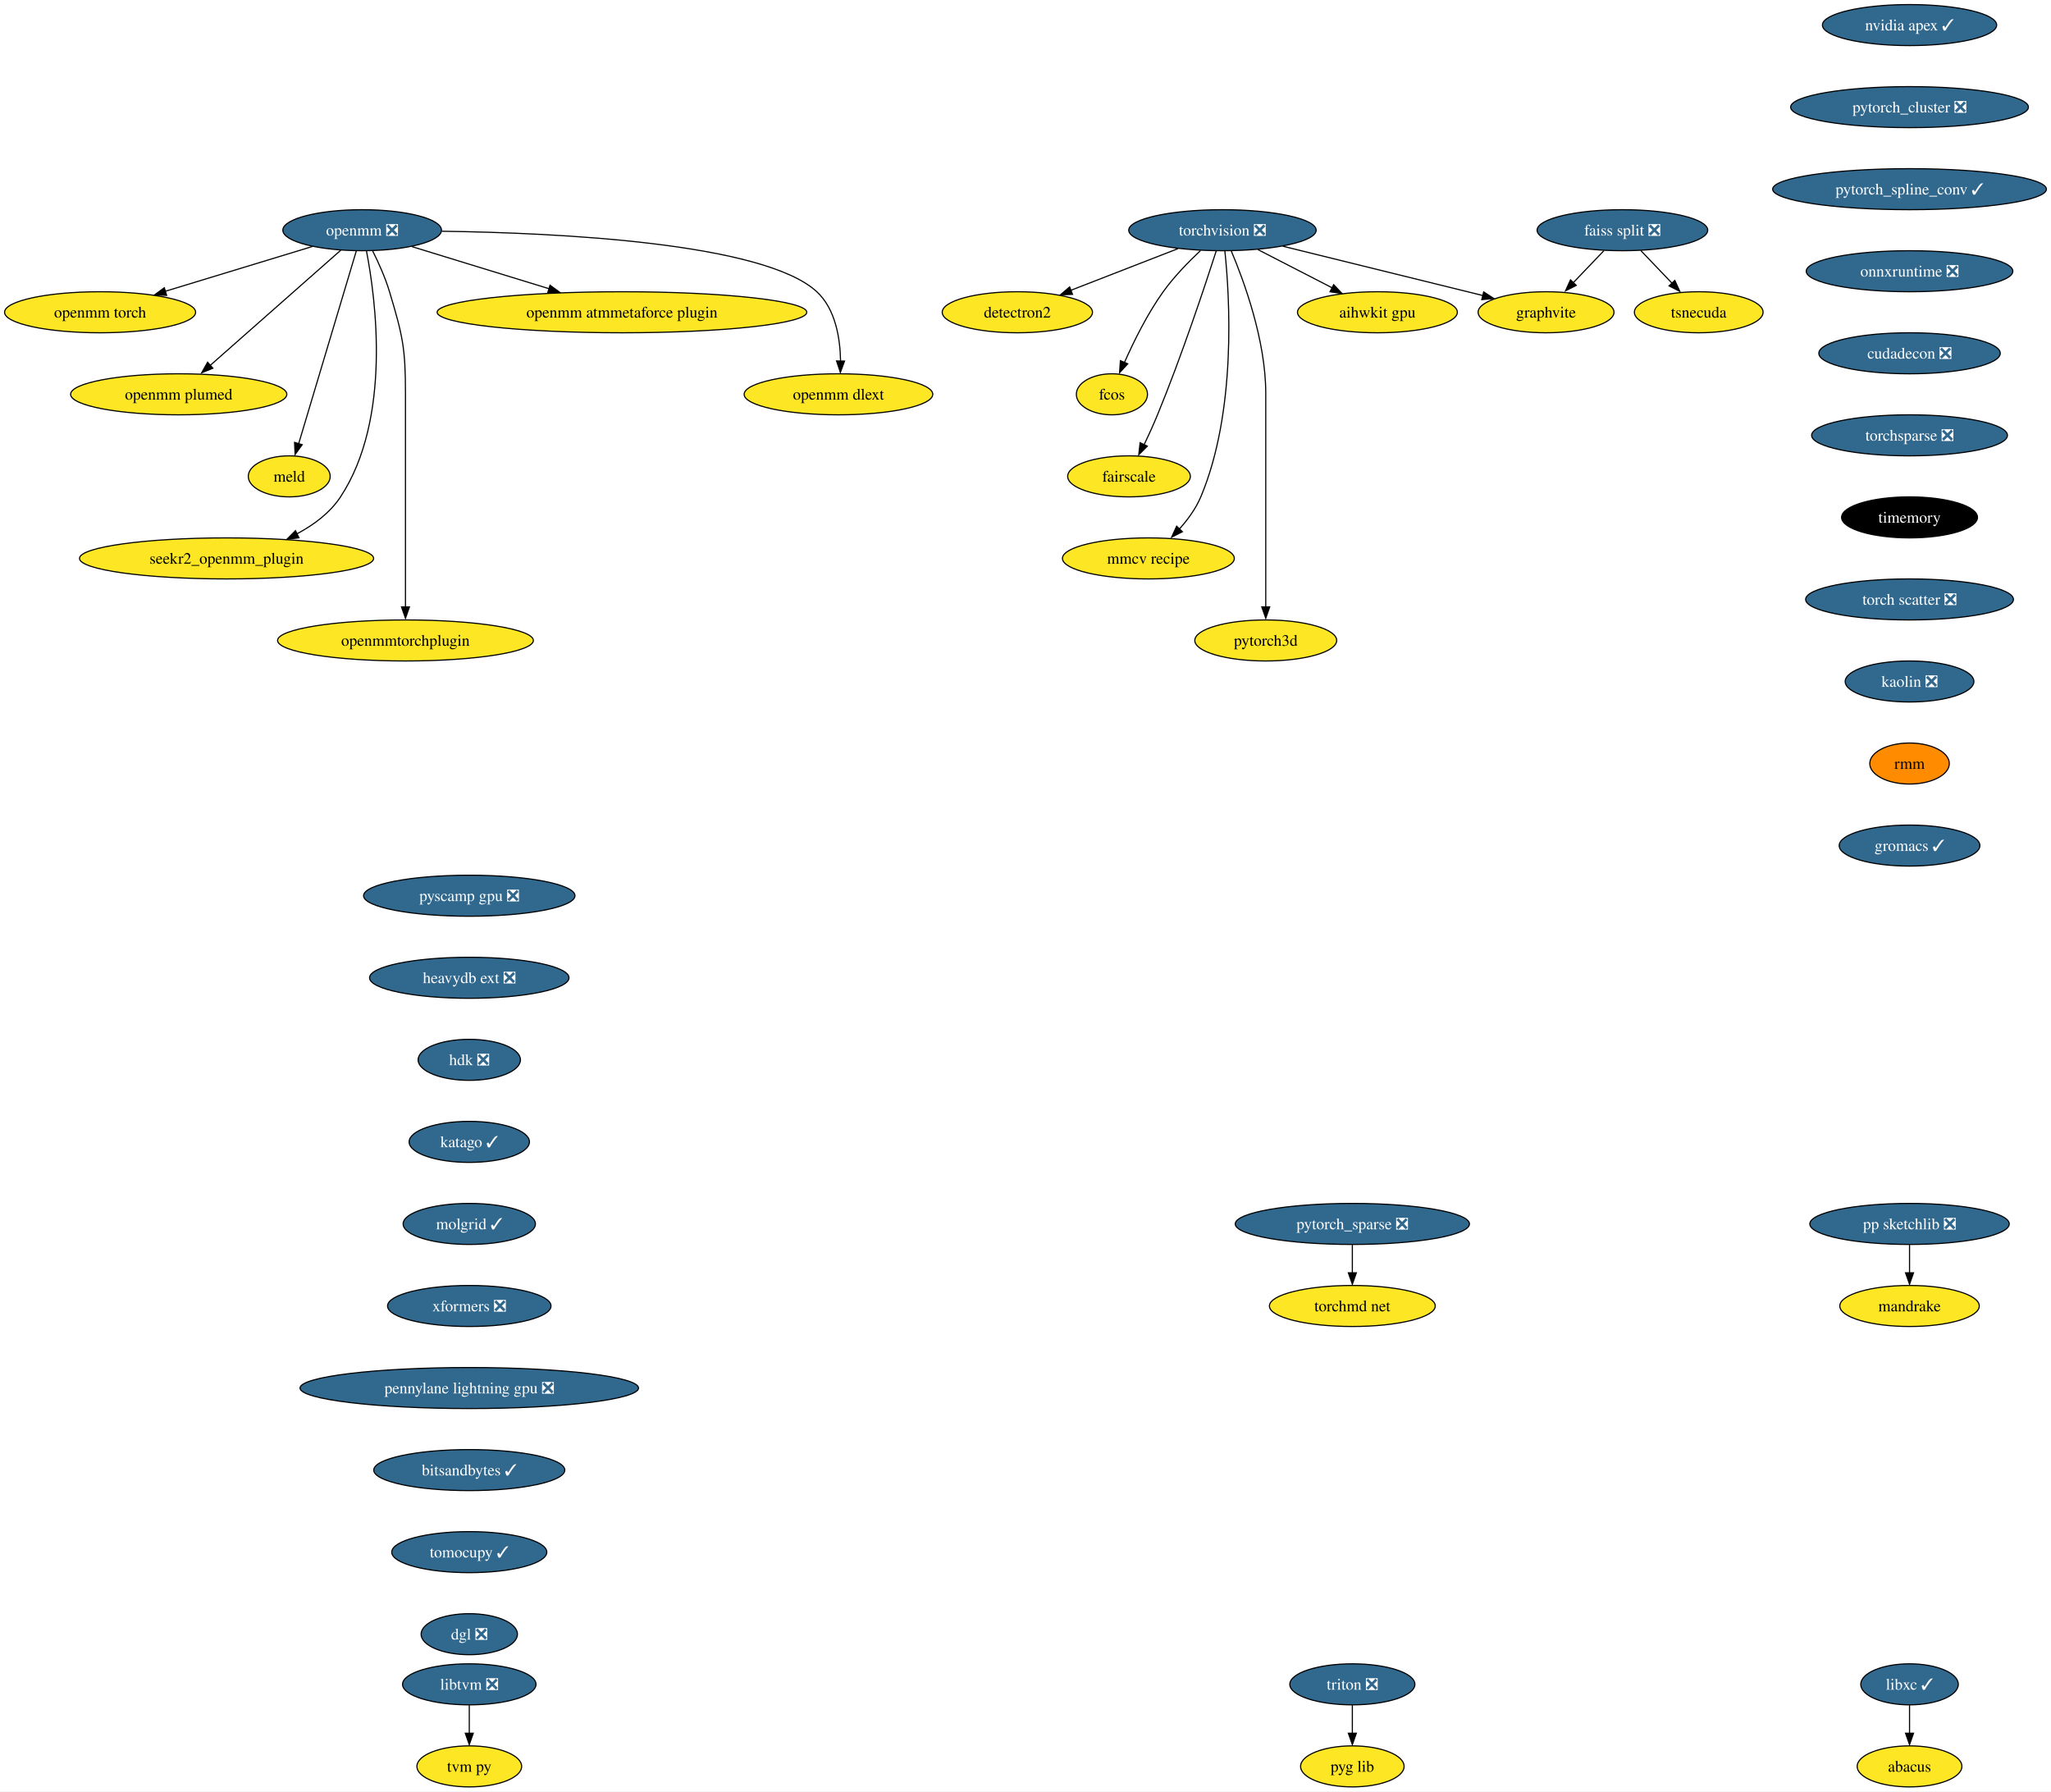
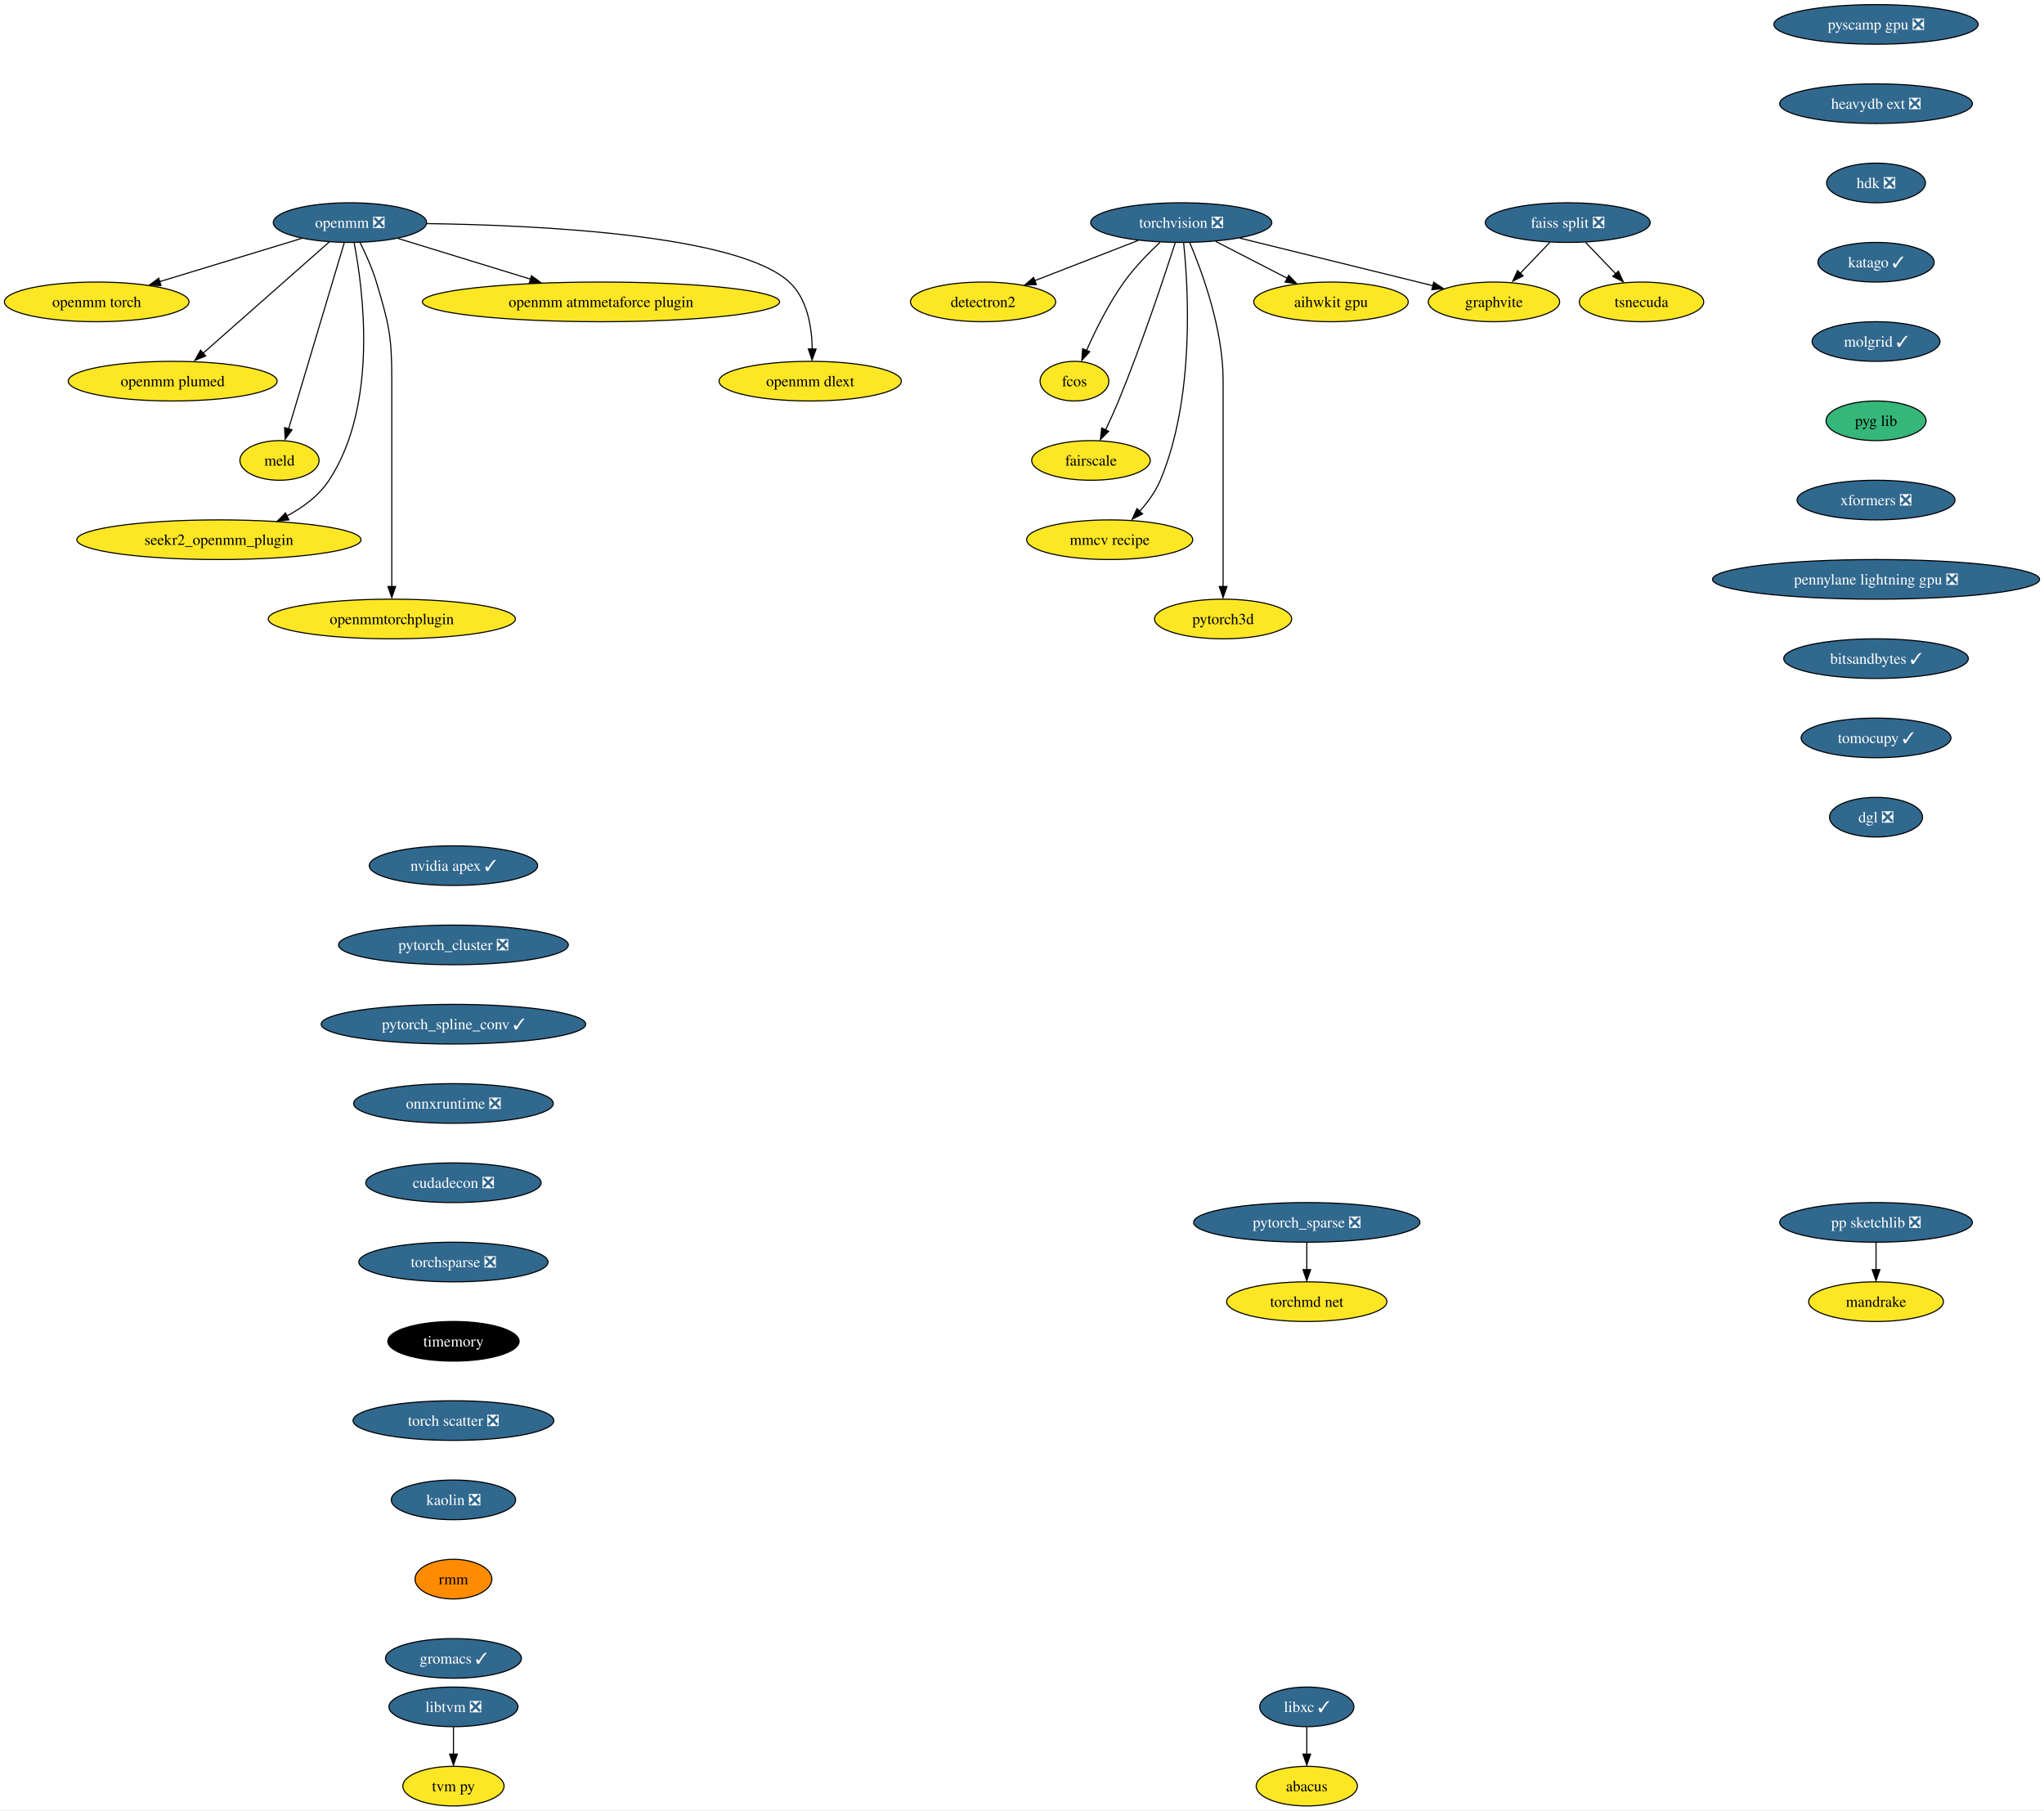
- <svg xmlns="http://www.w3.org/2000/svg" xmlns:xlink="http://www.w3.org/1999/xlink" width="1800pt" height="1572pt" viewBox="0.00 0.00 1799.96 1572.00">
-   <g id="graph0" class="graph" transform="scale(1 1) rotate(0) translate(4 1568)">
-     <polygon fill="white" stroke="none" points="-4,4 -4,-1568 1795.96,-1568 1795.96,4 -4,4" />
+ <svg xmlns="http://www.w3.org/2000/svg" xmlns:xlink="http://www.w3.org/1999/xlink" width="1856pt" height="1644pt" viewBox="0.00 0.00 1856.37 1644.00">
+   <g id="graph0" class="graph" transform="scale(1 1) rotate(0) translate(4 1640)">
+     <polygon fill="white" stroke="none" points="-4,4 -4,-1640 1852.37,-1640 1852.37,4 -4,4" />
    <g id="node1" class="node">
      <g id="a_node1">
        <a xlink:href="https://github.com/conda-forge/torchvision-feedstock/pull/77" xlink:title="torchvision ❎">
-           <ellipse fill="#31688e" stroke="black" cx="1068.83" cy="-1366" rx="82.25" ry="18" />
-           <text text-anchor="middle" x="1068.83" y="-1361.33" font-family="Times,serif" font-size="14.00" fill="white">torchvision ❎</text>
+           <ellipse fill="#31688e" stroke="black" cx="1068.83" cy="-1438" rx="82.25" ry="18" />
+           <text text-anchor="middle" x="1068.83" y="-1433.33" font-family="Times,serif" font-size="14.00" fill="white">torchvision ❎</text>
        </a>
      </g>
    </g>
    <g id="node2" class="node">
      <g id="a_node2">
        <a xlink:href="https://github.com/conda-forge/detectron2-feedstock" xlink:title="detectron2">
-           <ellipse fill="#fde725" stroke="black" cx="888.83" cy="-1294" rx="65.94" ry="18" />
-           <text text-anchor="middle" x="888.83" y="-1289.33" font-family="Times,serif" font-size="14.00">detectron2</text>
+           <ellipse fill="#fde725" stroke="black" cx="888.83" cy="-1366" rx="65.94" ry="18" />
+           <text text-anchor="middle" x="888.83" y="-1361.33" font-family="Times,serif" font-size="14.00">detectron2</text>
        </a>
      </g>
    </g>
    <g id="edge1" class="edge">
-       <path fill="none" stroke="black" d="M1029.77,-1349.81C1002.11,-1339.06 964.89,-1324.58 935.64,-1313.21" />
-       <polygon fill="black" stroke="black" points="937.25,-1309.69 926.66,-1309.32 934.71,-1316.21 937.25,-1309.69" />
+       <path fill="none" stroke="black" d="M1029.77,-1421.81C1002.11,-1411.06 964.89,-1396.58 935.64,-1385.21" />
+       <polygon fill="black" stroke="black" points="937.25,-1381.69 926.66,-1381.32 934.71,-1388.21 937.25,-1381.69" />
    </g>
    <g id="node3" class="node">
      <g id="a_node3">
        <a xlink:href="https://github.com/conda-forge/fcos-feedstock" xlink:title="fcos">
-           <ellipse fill="#fde725" stroke="black" cx="971.83" cy="-1222" rx="31.22" ry="18" />
-           <text text-anchor="middle" x="971.83" y="-1217.33" font-family="Times,serif" font-size="14.00">fcos</text>
+           <ellipse fill="#fde725" stroke="black" cx="971.83" cy="-1294" rx="31.22" ry="18" />
+           <text text-anchor="middle" x="971.83" y="-1289.33" font-family="Times,serif" font-size="14.00">fcos</text>
        </a>
      </g>
    </g>
    <g id="edge2" class="edge">
-       <path fill="none" stroke="black" d="M1049.54,-1348.09C1039.04,-1338.25 1026.29,-1325.2 1016.83,-1312 1002.91,-1292.59 990.93,-1268.26 982.83,-1249.95" />
-       <polygon fill="black" stroke="black" points="985.7,-1248.75 978.53,-1240.94 979.27,-1251.51 985.7,-1248.75" />
+       <path fill="none" stroke="black" d="M1049.54,-1420.09C1039.04,-1410.25 1026.29,-1397.2 1016.83,-1384 1002.91,-1364.59 990.93,-1340.26 982.83,-1321.95" />
+       <polygon fill="black" stroke="black" points="985.7,-1320.75 978.53,-1312.94 979.27,-1323.51 985.7,-1320.75" />
    </g>
    <g id="node4" class="node">
      <g id="a_node4">
        <a xlink:href="https://github.com/conda-forge/fairscale-feedstock" xlink:title="fairscale">
-           <ellipse fill="#fde725" stroke="black" cx="986.83" cy="-1150" rx="53.84" ry="18" />
-           <text text-anchor="middle" x="986.83" y="-1145.33" font-family="Times,serif" font-size="14.00">fairscale</text>
+           <ellipse fill="#fde725" stroke="black" cx="986.83" cy="-1222" rx="53.84" ry="18" />
+           <text text-anchor="middle" x="986.83" y="-1217.33" font-family="Times,serif" font-size="14.00">fairscale</text>
        </a>
      </g>
    </g>
    <g id="edge3" class="edge">
-       <path fill="none" stroke="black" d="M1063.39,-1347.87C1053.84,-1318.21 1033.05,-1255.55 1011.83,-1204 1008.29,-1195.4 1004.09,-1186.19 1000.15,-1177.89" />
-       <polygon fill="black" stroke="black" points="1002.87,-1176.48 995.38,-1168.99 996.57,-1179.52 1002.87,-1176.48" />
+       <path fill="none" stroke="black" d="M1063.39,-1419.87C1053.84,-1390.21 1033.05,-1327.55 1011.83,-1276 1008.29,-1267.4 1004.09,-1258.19 1000.15,-1249.89" />
+       <polygon fill="black" stroke="black" points="1002.87,-1248.48 995.38,-1240.99 996.57,-1251.52 1002.87,-1248.48" />
    </g>
    <g id="node5" class="node">
      <g id="a_node5">
        <a xlink:href="https://github.com/conda-forge/graphvite-feedstock" xlink:title="graphvite">
-           <ellipse fill="#fde725" stroke="black" cx="1352.83" cy="-1294" rx="59.63" ry="18" />
-           <text text-anchor="middle" x="1352.83" y="-1289.33" font-family="Times,serif" font-size="14.00">graphvite</text>
+           <ellipse fill="#fde725" stroke="black" cx="1352.83" cy="-1366" rx="59.63" ry="18" />
+           <text text-anchor="middle" x="1352.83" y="-1361.33" font-family="Times,serif" font-size="14.00">graphvite</text>
        </a>
      </g>
    </g>
    <g id="edge4" class="edge">
-       <path fill="none" stroke="black" d="M1121.91,-1351.92C1171.97,-1339.58 1246.71,-1321.16 1297.49,-1308.64" />
-       <polygon fill="black" stroke="black" points="1298.08,-1311.85 1306.95,-1306.06 1296.4,-1305.06 1298.08,-1311.85" />
+       <path fill="none" stroke="black" d="M1121.91,-1423.92C1171.97,-1411.58 1246.71,-1393.16 1297.49,-1380.64" />
+       <polygon fill="black" stroke="black" points="1298.08,-1383.85 1306.95,-1378.06 1296.4,-1377.06 1298.08,-1383.85" />
    </g>
    <g id="node6" class="node">
      <g id="a_node6">
        <a xlink:href="https://github.com/conda-forge/mmcv-recipe-feedstock" xlink:title="mmcv recipe">
-           <ellipse fill="#fde725" stroke="black" cx="1003.83" cy="-1078" rx="75.41" ry="18" />
-           <text text-anchor="middle" x="1003.83" y="-1073.33" font-family="Times,serif" font-size="14.00">mmcv recipe</text>
+           <ellipse fill="#fde725" stroke="black" cx="1003.83" cy="-1150" rx="75.41" ry="18" />
+           <text text-anchor="middle" x="1003.83" y="-1145.33" font-family="Times,serif" font-size="14.00">mmcv recipe</text>
        </a>
      </g>
    </g>
    <g id="edge5" class="edge">
-       <path fill="none" stroke="black" d="M1070.95,-1347.77C1075.13,-1307.95 1081.45,-1207.2 1049.83,-1132 1045.43,-1121.56 1038.16,-1111.7 1030.68,-1103.39" />
-       <polygon fill="black" stroke="black" points="1033.68,-1101.42 1024.23,-1096.63 1028.63,-1106.27 1033.68,-1101.42" />
+       <path fill="none" stroke="black" d="M1070.95,-1419.77C1075.13,-1379.95 1081.45,-1279.2 1049.83,-1204 1045.43,-1193.56 1038.16,-1183.7 1030.68,-1175.39" />
+       <polygon fill="black" stroke="black" points="1033.68,-1173.42 1024.23,-1168.63 1028.63,-1178.27 1033.68,-1173.42" />
    </g>
    <g id="node7" class="node">
      <g id="a_node7">
        <a xlink:href="https://github.com/conda-forge/pytorch3d-feedstock" xlink:title="pytorch3d">
-           <ellipse fill="#fde725" stroke="black" cx="1106.83" cy="-1006" rx="62.26" ry="18" />
-           <text text-anchor="middle" x="1106.83" y="-1001.33" font-family="Times,serif" font-size="14.00">pytorch3d</text>
+           <ellipse fill="#fde725" stroke="black" cx="1106.83" cy="-1078" rx="62.26" ry="18" />
+           <text text-anchor="middle" x="1106.83" y="-1073.33" font-family="Times,serif" font-size="14.00">pytorch3d</text>
        </a>
      </g>
    </g>
    <g id="edge6" class="edge">
-       <path fill="none" stroke="black" d="M1076.52,-1347.91C1087.62,-1321.62 1106.83,-1269.45 1106.83,-1223 1106.83,-1223 1106.83,-1223 1106.83,-1149 1106.83,-1109.57 1106.83,-1063.97 1106.83,-1035.31" />
-       <polygon fill="black" stroke="black" points="1110.33,-1035.49 1106.83,-1025.49 1103.33,-1035.49 1110.33,-1035.49" />
+       <path fill="none" stroke="black" d="M1076.52,-1419.91C1087.62,-1393.62 1106.83,-1341.45 1106.83,-1295 1106.83,-1295 1106.83,-1295 1106.83,-1221 1106.83,-1181.57 1106.83,-1135.97 1106.83,-1107.31" />
+       <polygon fill="black" stroke="black" points="1110.33,-1107.49 1106.83,-1097.49 1103.33,-1107.49 1110.33,-1107.49" />
    </g>
    <g id="node8" class="node">
      <g id="a_node8">
        <a xlink:href="https://github.com/conda-forge/aihwkit-gpu-feedstock" xlink:title="aihwkit gpu">
-           <ellipse fill="#fde725" stroke="black" cx="1204.83" cy="-1294" rx="70.15" ry="18" />
-           <text text-anchor="middle" x="1204.83" y="-1289.33" font-family="Times,serif" font-size="14.00">aihwkit gpu</text>
+           <ellipse fill="#fde725" stroke="black" cx="1204.83" cy="-1366" rx="70.15" ry="18" />
+           <text text-anchor="middle" x="1204.83" y="-1361.33" font-family="Times,serif" font-size="14.00">aihwkit gpu</text>
        </a>
      </g>
    </g>
    <g id="edge7" class="edge">
-       <path fill="none" stroke="black" d="M1100.03,-1348.94C1119.39,-1338.97 1144.45,-1326.08 1165.21,-1315.39" />
-       <polygon fill="black" stroke="black" points="1166.42,-1318.19 1173.71,-1310.5 1163.21,-1311.97 1166.42,-1318.19" />
+       <path fill="none" stroke="black" d="M1100.03,-1420.94C1119.39,-1410.97 1144.45,-1398.08 1165.21,-1387.39" />
+       <polygon fill="black" stroke="black" points="1166.42,-1390.19 1173.71,-1382.5 1163.21,-1383.97 1166.42,-1390.19" />
    </g>
    <g id="node9" class="node">
      <g id="a_node9">
        <a xlink:href="https://github.com/conda-forge/libxc-feedstock/pull/58" xlink:title="libxc ✓">
-           <ellipse fill="#31688e" stroke="black" cx="1671.83" cy="-90" rx="42.79" ry="18" />
-           <text text-anchor="middle" x="1671.83" y="-85.33" font-family="Times,serif" font-size="14.00" fill="white">libxc ✓</text>
+           <ellipse fill="#31688e" stroke="black" cx="1182.83" cy="-90" rx="42.79" ry="18" />
+           <text text-anchor="middle" x="1182.83" y="-85.33" font-family="Times,serif" font-size="14.00" fill="white">libxc ✓</text>
        </a>
      </g>
    </g>
    <g id="node10" class="node">
      <g id="a_node10">
        <a xlink:href="https://github.com/conda-forge/abacus-feedstock" xlink:title="abacus">
-           <ellipse fill="#fde725" stroke="black" cx="1671.83" cy="-18" rx="45.95" ry="18" />
-           <text text-anchor="middle" x="1671.83" y="-13.32" font-family="Times,serif" font-size="14.00">abacus</text>
+           <ellipse fill="#fde725" stroke="black" cx="1182.83" cy="-18" rx="45.95" ry="18" />
+           <text text-anchor="middle" x="1182.83" y="-13.32" font-family="Times,serif" font-size="14.00">abacus</text>
        </a>
      </g>
    </g>
    <g id="edge8" class="edge">
-       <path fill="none" stroke="black" d="M1671.83,-71.7C1671.83,-64.24 1671.83,-55.32 1671.83,-46.97" />
-       <polygon fill="black" stroke="black" points="1675.33,-47.1 1671.83,-37.1 1668.33,-47.1 1675.33,-47.1" />
+       <path fill="none" stroke="black" d="M1182.83,-71.7C1182.83,-64.24 1182.83,-55.32 1182.83,-46.97" />
+       <polygon fill="black" stroke="black" points="1186.33,-47.1 1182.83,-37.1 1179.33,-47.1 1186.33,-47.1" />
    </g>
    <g id="node11" class="node">
      <g id="a_node11">
        <a xlink:href="https://github.com/conda-forge/openmm-feedstock/pull/116" xlink:title="openmm ❎">
-           <ellipse fill="#31688e" stroke="black" cx="313.83" cy="-1366" rx="69.62" ry="18" />
-           <text text-anchor="middle" x="313.83" y="-1361.33" font-family="Times,serif" font-size="14.00" fill="white">openmm ❎</text>
+           <ellipse fill="#31688e" stroke="black" cx="313.83" cy="-1438" rx="69.62" ry="18" />
+           <text text-anchor="middle" x="313.83" y="-1433.33" font-family="Times,serif" font-size="14.00" fill="white">openmm ❎</text>
        </a>
      </g>
    </g>
    <g id="node12" class="node">
      <g id="a_node12">
        <a xlink:href="https://github.com/conda-forge/openmm-torch-feedstock" xlink:title="openmm torch">
-           <ellipse fill="#fde725" stroke="black" cx="83.83" cy="-1294" rx="83.83" ry="18" />
-           <text text-anchor="middle" x="83.83" y="-1289.33" font-family="Times,serif" font-size="14.00">openmm torch</text>
+           <ellipse fill="#fde725" stroke="black" cx="83.83" cy="-1366" rx="83.83" ry="18" />
+           <text text-anchor="middle" x="83.83" y="-1361.33" font-family="Times,serif" font-size="14.00">openmm torch</text>
        </a>
      </g>
    </g>
    <g id="edge9" class="edge">
-       <path fill="none" stroke="black" d="M270.02,-1351.67C233.41,-1340.53 180.93,-1324.55 141.01,-1312.4" />
-       <polygon fill="black" stroke="black" points="142.21,-1308.81 131.63,-1309.24 140.18,-1315.5 142.21,-1308.81" />
+       <path fill="none" stroke="black" d="M270.02,-1423.67C233.41,-1412.53 180.93,-1396.55 141.01,-1384.4" />
+       <polygon fill="black" stroke="black" points="142.21,-1380.81 131.63,-1381.24 140.18,-1387.5 142.21,-1380.81" />
    </g>
    <g id="node13" class="node">
      <g id="a_node13">
        <a xlink:href="https://github.com/conda-forge/openmm-plumed-feedstock" xlink:title="openmm plumed">
-           <ellipse fill="#fde725" stroke="black" cx="152.83" cy="-1222" rx="94.88" ry="18" />
-           <text text-anchor="middle" x="152.83" y="-1217.33" font-family="Times,serif" font-size="14.00">openmm plumed</text>
+           <ellipse fill="#fde725" stroke="black" cx="152.83" cy="-1294" rx="94.88" ry="18" />
+           <text text-anchor="middle" x="152.83" y="-1289.33" font-family="Times,serif" font-size="14.00">openmm plumed</text>
        </a>
      </g>
    </g>
    <g id="edge10" class="edge">
-       <path fill="none" stroke="black" d="M295.04,-1348.43C266.72,-1323.45 212.91,-1275.99 180.22,-1247.16" />
-       <polygon fill="black" stroke="black" points="182.81,-1244.89 172.99,-1240.9 178.17,-1250.14 182.81,-1244.89" />
+       <path fill="none" stroke="black" d="M295.04,-1420.43C266.72,-1395.45 212.91,-1347.99 180.22,-1319.16" />
+       <polygon fill="black" stroke="black" points="182.81,-1316.89 172.99,-1312.9 178.17,-1322.14 182.81,-1316.89" />
    </g>
    <g id="node14" class="node">
      <g id="a_node14">
        <a xlink:href="https://github.com/conda-forge/meld-feedstock" xlink:title="meld">
-           <ellipse fill="#fde725" stroke="black" cx="249.83" cy="-1150" rx="35.95" ry="18" />
-           <text text-anchor="middle" x="249.83" y="-1145.33" font-family="Times,serif" font-size="14.00">meld</text>
+           <ellipse fill="#fde725" stroke="black" cx="249.83" cy="-1222" rx="35.95" ry="18" />
+           <text text-anchor="middle" x="249.83" y="-1217.33" font-family="Times,serif" font-size="14.00">meld</text>
        </a>
      </g>
    </g>
    <g id="edge11" class="edge">
-       <path fill="none" stroke="black" d="M308.7,-1347.85C297.65,-1310.91 271.52,-1223.55 258.1,-1178.67" />
-       <polygon fill="black" stroke="black" points="261.2,-1177.81 254.98,-1169.23 254.49,-1179.82 261.2,-1177.81" />
+       <path fill="none" stroke="black" d="M308.7,-1419.85C297.65,-1382.91 271.52,-1295.55 258.1,-1250.67" />
+       <polygon fill="black" stroke="black" points="261.2,-1249.81 254.98,-1241.23 254.49,-1251.82 261.2,-1249.81" />
    </g>
    <g id="node15" class="node">
      <g id="a_node15">
        <a xlink:href="https://github.com/conda-forge/seekr2_openmm_plugin-feedstock" xlink:title="seekr2_openmm_plugin">
-           <ellipse fill="#fde725" stroke="black" cx="194.83" cy="-1078" rx="129.07" ry="18" />
-           <text text-anchor="middle" x="194.83" y="-1073.33" font-family="Times,serif" font-size="14.00">seekr2_openmm_plugin</text>
+           <ellipse fill="#fde725" stroke="black" cx="194.83" cy="-1150" rx="129.07" ry="18" />
+           <text text-anchor="middle" x="194.83" y="-1145.33" font-family="Times,serif" font-size="14.00">seekr2_openmm_plugin</text>
        </a>
      </g>
    </g>
    <g id="edge12" class="edge">
-       <path fill="none" stroke="black" d="M317.61,-1347.72C325.61,-1306.48 340.03,-1200.64 294.83,-1132 285.61,-1118 271.43,-1107.45 256.62,-1099.59" />
-       <polygon fill="black" stroke="black" points="258.36,-1096.06 247.84,-1094.82 255.29,-1102.35 258.36,-1096.06" />
+       <path fill="none" stroke="black" d="M317.61,-1419.72C325.61,-1378.48 340.03,-1272.64 294.83,-1204 285.61,-1190 271.43,-1179.45 256.62,-1171.59" />
+       <polygon fill="black" stroke="black" points="258.36,-1168.06 247.84,-1166.82 255.29,-1174.35 258.36,-1168.06" />
    </g>
    <g id="node16" class="node">
      <g id="a_node16">
        <a xlink:href="https://github.com/conda-forge/openmmtorchplugin-feedstock" xlink:title="openmmtorchplugin">
-           <ellipse fill="#fde725" stroke="black" cx="351.83" cy="-1006" rx="112.24" ry="18" />
-           <text text-anchor="middle" x="351.83" y="-1001.33" font-family="Times,serif" font-size="14.00">openmmtorchplugin</text>
+           <ellipse fill="#fde725" stroke="black" cx="351.83" cy="-1078" rx="112.24" ry="18" />
+           <text text-anchor="middle" x="351.83" y="-1073.33" font-family="Times,serif" font-size="14.00">openmmtorchplugin</text>
        </a>
      </g>
    </g>
    <g id="edge13" class="edge">
-       <path fill="none" stroke="black" d="M323.05,-1347.79C328.12,-1337.64 334.12,-1324.39 337.83,-1312 349.3,-1273.64 351.83,-1263.04 351.83,-1223 351.83,-1223 351.83,-1223 351.83,-1149 351.83,-1109.57 351.83,-1063.97 351.83,-1035.31" />
-       <polygon fill="black" stroke="black" points="355.33,-1035.49 351.83,-1025.49 348.33,-1035.49 355.33,-1035.49" />
+       <path fill="none" stroke="black" d="M323.05,-1419.79C328.12,-1409.64 334.12,-1396.39 337.83,-1384 349.3,-1345.64 351.83,-1335.04 351.83,-1295 351.83,-1295 351.83,-1295 351.83,-1221 351.83,-1181.57 351.83,-1135.97 351.83,-1107.31" />
+       <polygon fill="black" stroke="black" points="355.33,-1107.49 351.83,-1097.49 348.33,-1107.49 355.33,-1107.49" />
    </g>
    <g id="node17" class="node">
      <g id="a_node17">
        <a xlink:href="https://github.com/conda-forge/openmm-atmmetaforce-plugin-feedstock" xlink:title="openmm atmmetaforce plugin">
-           <ellipse fill="#fde725" stroke="black" cx="541.83" cy="-1294" rx="162.22" ry="18" />
-           <text text-anchor="middle" x="541.83" y="-1289.33" font-family="Times,serif" font-size="14.00">openmm atmmetaforce plugin</text>
+           <ellipse fill="#fde725" stroke="black" cx="541.83" cy="-1366" rx="162.22" ry="18" />
+           <text text-anchor="middle" x="541.83" y="-1361.33" font-family="Times,serif" font-size="14.00">openmm atmmetaforce plugin</text>
        </a>
      </g>
    </g>
    <g id="edge14" class="edge">
-       <path fill="none" stroke="black" d="M357.52,-1351.59C391.7,-1341.09 439.73,-1326.35 478.18,-1314.54" />
-       <polygon fill="black" stroke="black" points="478.71,-1317.73 487.24,-1311.45 476.66,-1311.04 478.71,-1317.73" />
+       <path fill="none" stroke="black" d="M357.52,-1423.59C391.7,-1413.09 439.73,-1398.35 478.18,-1386.54" />
+       <polygon fill="black" stroke="black" points="478.71,-1389.73 487.24,-1383.45 476.66,-1383.04 478.71,-1389.73" />
    </g>
    <g id="node18" class="node">
      <g id="a_node18">
        <a xlink:href="https://github.com/conda-forge/openmm-dlext-feedstock" xlink:title="openmm dlext">
-           <ellipse fill="#fde725" stroke="black" cx="731.83" cy="-1222" rx="82.77" ry="18" />
-           <text text-anchor="middle" x="731.83" y="-1217.33" font-family="Times,serif" font-size="14.00">openmm dlext</text>
+           <ellipse fill="#fde725" stroke="black" cx="731.83" cy="-1294" rx="82.77" ry="18" />
+           <text text-anchor="middle" x="731.83" y="-1289.33" font-family="Times,serif" font-size="14.00">openmm dlext</text>
        </a>
      </g>
    </g>
    <g id="edge15" class="edge">
-       <path fill="none" stroke="black" d="M383.7,-1365.09C485.17,-1363.7 666.27,-1355.05 712.83,-1312 729.31,-1296.76 733.35,-1271.01 733.68,-1251.12" />
-       <polygon fill="black" stroke="black" points="737.17,-1251.15 733.51,-1241.21 730.17,-1251.26 737.17,-1251.15" />
+       <path fill="none" stroke="black" d="M383.7,-1437.09C485.17,-1435.7 666.27,-1427.05 712.83,-1384 729.31,-1368.76 733.35,-1343.01 733.68,-1323.12" />
+       <polygon fill="black" stroke="black" points="737.17,-1323.15 733.51,-1313.21 730.17,-1323.26 737.17,-1323.15" />
    </g>
    <g id="node19" class="node">
      <g id="a_node19">
        <a xlink:href="https://github.com/conda-forge/nvidia-apex-feedstock/pull/34" xlink:title="nvidia apex ✓">
-           <ellipse fill="#31688e" stroke="black" cx="1671.83" cy="-1546" rx="76.46" ry="18" />
-           <text text-anchor="middle" x="1671.83" y="-1541.33" font-family="Times,serif" font-size="14.00" fill="white">nvidia apex ✓</text>
+           <ellipse fill="#31688e" stroke="black" cx="407.83" cy="-854" rx="76.46" ry="18" />
+           <text text-anchor="middle" x="407.83" y="-849.33" font-family="Times,serif" font-size="14.00" fill="white">nvidia apex ✓</text>
        </a>
      </g>
    </g>
    <g id="node20" class="node">
      <g id="a_node20">
        <a xlink:href="https://github.com/conda-forge/pytorch_cluster-feedstock/pull/44" xlink:title="pytorch_cluster ❎">
-           <ellipse fill="#31688e" stroke="black" cx="1671.83" cy="-1474" rx="104.35" ry="18" />
-           <text text-anchor="middle" x="1671.83" y="-1469.33" font-family="Times,serif" font-size="14.00" fill="white">pytorch_cluster ❎</text>
+           <ellipse fill="#31688e" stroke="black" cx="407.83" cy="-782" rx="104.35" ry="18" />
+           <text text-anchor="middle" x="407.83" y="-777.33" font-family="Times,serif" font-size="14.00" fill="white">pytorch_cluster ❎</text>
        </a>
      </g>
    </g>
    <g id="node25" class="node">
      <g id="a_node25">
        <a xlink:href="https://github.com/conda-forge/pytorch_spline_conv-feedstock/pull/33" xlink:title="pytorch_spline_conv ✓">
-           <ellipse fill="#31688e" stroke="black" cx="1671.83" cy="-1402" rx="120.13" ry="18" />
-           <text text-anchor="middle" x="1671.83" y="-1397.33" font-family="Times,serif" font-size="14.00" fill="white">pytorch_spline_conv ✓</text>
+           <ellipse fill="#31688e" stroke="black" cx="407.83" cy="-710" rx="120.13" ry="18" />
+           <text text-anchor="middle" x="407.83" y="-705.33" font-family="Times,serif" font-size="14.00" fill="white">pytorch_spline_conv ✓</text>
        </a>
      </g>
    </g>
    <g id="node21" class="node">
      <g id="a_node21">
        <a xlink:href="https://github.com/conda-forge/pp-sketchlib-feedstock/pull/45" xlink:title="pp sketchlib ❎">
-           <ellipse fill="#31688e" stroke="black" cx="1671.83" cy="-494" rx="87.51" ry="18" />
-           <text text-anchor="middle" x="1671.83" y="-489.32" font-family="Times,serif" font-size="14.00" fill="white">pp sketchlib ❎</text>
+           <ellipse fill="#31688e" stroke="black" cx="1699.83" cy="-530" rx="87.51" ry="18" />
+           <text text-anchor="middle" x="1699.83" y="-525.33" font-family="Times,serif" font-size="14.00" fill="white">pp sketchlib ❎</text>
        </a>
      </g>
    </g>
    <g id="node22" class="node">
      <g id="a_node22">
        <a xlink:href="https://github.com/conda-forge/mandrake-feedstock" xlink:title="mandrake">
-           <ellipse fill="#fde725" stroke="black" cx="1671.83" cy="-422" rx="61.2" ry="18" />
-           <text text-anchor="middle" x="1671.83" y="-417.32" font-family="Times,serif" font-size="14.00">mandrake</text>
+           <ellipse fill="#fde725" stroke="black" cx="1699.83" cy="-458" rx="61.2" ry="18" />
+           <text text-anchor="middle" x="1699.83" y="-453.32" font-family="Times,serif" font-size="14.00">mandrake</text>
        </a>
      </g>
    </g>
    <g id="edge17" class="edge">
-       <path fill="none" stroke="black" d="M1671.83,-475.7C1671.83,-468.24 1671.83,-459.32 1671.83,-450.97" />
-       <polygon fill="black" stroke="black" points="1675.33,-451.1 1671.83,-441.1 1668.33,-451.1 1675.33,-451.1" />
+       <path fill="none" stroke="black" d="M1699.83,-511.7C1699.83,-504.24 1699.83,-495.32 1699.83,-486.97" />
+       <polygon fill="black" stroke="black" points="1703.33,-487.1 1699.83,-477.1 1696.33,-487.1 1703.33,-487.1" />
    </g>
    <g id="node23" class="node">
      <g id="a_node23">
        <a xlink:href="https://github.com/conda-forge/faiss-split-feedstock/pull/70" xlink:title="faiss split ❎">
-           <ellipse fill="#31688e" stroke="black" cx="1419.83" cy="-1366" rx="74.88" ry="18" />
-           <text text-anchor="middle" x="1419.83" y="-1361.33" font-family="Times,serif" font-size="14.00" fill="white">faiss split ❎</text>
+           <ellipse fill="#31688e" stroke="black" cx="1419.83" cy="-1438" rx="74.88" ry="18" />
+           <text text-anchor="middle" x="1419.83" y="-1433.33" font-family="Times,serif" font-size="14.00" fill="white">faiss split ❎</text>
        </a>
      </g>
    </g>
    <g id="edge18" class="edge">
-       <path fill="none" stroke="black" d="M1403.61,-1348.05C1395.46,-1339.54 1385.44,-1329.07 1376.45,-1319.68" />
-       <polygon fill="black" stroke="black" points="1379.34,-1317.59 1369.9,-1312.79 1374.28,-1322.43 1379.34,-1317.59" />
+       <path fill="none" stroke="black" d="M1403.61,-1420.05C1395.46,-1411.54 1385.44,-1401.07 1376.45,-1391.68" />
+       <polygon fill="black" stroke="black" points="1379.34,-1389.59 1369.9,-1384.79 1374.28,-1394.43 1379.34,-1389.59" />
    </g>
    <g id="node24" class="node">
      <g id="a_node24">
        <a xlink:href="https://github.com/conda-forge/tsnecuda-feedstock" xlink:title="tsnecuda">
-           <ellipse fill="#fde725" stroke="black" cx="1486.83" cy="-1294" rx="56.47" ry="18" />
-           <text text-anchor="middle" x="1486.83" y="-1289.33" font-family="Times,serif" font-size="14.00">tsnecuda</text>
+           <ellipse fill="#fde725" stroke="black" cx="1486.83" cy="-1366" rx="56.47" ry="18" />
+           <text text-anchor="middle" x="1486.83" y="-1361.33" font-family="Times,serif" font-size="14.00">tsnecuda</text>
        </a>
      </g>
    </g>
    <g id="edge19" class="edge">
-       <path fill="none" stroke="black" d="M1436.05,-1348.05C1444.4,-1339.33 1454.72,-1328.54 1463.87,-1318.98" />
-       <polygon fill="black" stroke="black" points="1465.83,-1321.95 1470.22,-1312.31 1460.78,-1317.11 1465.83,-1321.95" />
+       <path fill="none" stroke="black" d="M1436.05,-1420.05C1444.4,-1411.33 1454.72,-1400.54 1463.87,-1390.98" />
+       <polygon fill="black" stroke="black" points="1465.83,-1393.95 1470.22,-1384.31 1460.78,-1389.11 1465.83,-1393.95" />
    </g>
    <g id="node26" class="node">
      <g id="a_node26">
        <a xlink:href="https://github.com/conda-forge/onnxruntime-feedstock/pull/79" xlink:title="onnxruntime ❎">
-           <ellipse fill="#31688e" stroke="black" cx="1671.83" cy="-1330" rx="90.67" ry="18" />
-           <text text-anchor="middle" x="1671.83" y="-1325.33" font-family="Times,serif" font-size="14.00" fill="white">onnxruntime ❎</text>
+           <ellipse fill="#31688e" stroke="black" cx="407.83" cy="-638" rx="90.67" ry="18" />
+           <text text-anchor="middle" x="407.83" y="-633.33" font-family="Times,serif" font-size="14.00" fill="white">onnxruntime ❎</text>
        </a>
      </g>
    </g>
    <g id="node31" class="node">
      <g id="a_node31">
        <a xlink:href="https://github.com/conda-forge/cudadecon-feedstock/pull/26" xlink:title="cudadecon ❎">
-           <ellipse fill="#31688e" stroke="black" cx="1671.83" cy="-1258" rx="79.62" ry="18" />
-           <text text-anchor="middle" x="1671.83" y="-1253.33" font-family="Times,serif" font-size="14.00" fill="white">cudadecon ❎</text>
+           <ellipse fill="#31688e" stroke="black" cx="407.83" cy="-566" rx="79.62" ry="18" />
+           <text text-anchor="middle" x="407.83" y="-561.33" font-family="Times,serif" font-size="14.00" fill="white">cudadecon ❎</text>
        </a>
      </g>
    </g>
    <g id="node27" class="node">
      <g id="a_node27">
        <a xlink:href="https://github.com/conda-forge/pytorch_sparse-feedstock/pull/54" xlink:title="pytorch_sparse ❎">
-           <ellipse fill="#31688e" stroke="black" cx="1182.83" cy="-494" rx="102.77" ry="18" />
-           <text text-anchor="middle" x="1182.83" y="-489.32" font-family="Times,serif" font-size="14.00" fill="white">pytorch_sparse ❎</text>
+           <ellipse fill="#31688e" stroke="black" cx="1182.83" cy="-530" rx="102.77" ry="18" />
+           <text text-anchor="middle" x="1182.83" y="-525.33" font-family="Times,serif" font-size="14.00" fill="white">pytorch_sparse ❎</text>
        </a>
      </g>
    </g>
    <g id="node28" class="node">
      <g id="a_node28">
        <a xlink:href="https://github.com/conda-forge/torchmd-net-feedstock" xlink:title="torchmd net">
-           <ellipse fill="#fde725" stroke="black" cx="1182.83" cy="-422" rx="72.78" ry="18" />
-           <text text-anchor="middle" x="1182.83" y="-417.32" font-family="Times,serif" font-size="14.00">torchmd net</text>
+           <ellipse fill="#fde725" stroke="black" cx="1182.83" cy="-458" rx="72.78" ry="18" />
+           <text text-anchor="middle" x="1182.83" y="-453.32" font-family="Times,serif" font-size="14.00">torchmd net</text>
        </a>
      </g>
    </g>
    <g id="edge22" class="edge">
-       <path fill="none" stroke="black" d="M1182.83,-475.7C1182.83,-468.24 1182.83,-459.32 1182.83,-450.97" />
-       <polygon fill="black" stroke="black" points="1186.33,-451.1 1182.83,-441.1 1179.33,-451.1 1186.33,-451.1" />
+       <path fill="none" stroke="black" d="M1182.83,-511.7C1182.83,-504.24 1182.83,-495.32 1182.83,-486.97" />
+       <polygon fill="black" stroke="black" points="1186.33,-487.1 1182.83,-477.1 1179.33,-487.1 1186.33,-487.1" />
    </g>
    <g id="node29" class="node">
      <g id="a_node29">
        <a xlink:href="https://github.com/conda-forge/libtvm-feedstock/pull/32" xlink:title="libtvm ❎">
          <ellipse fill="#31688e" stroke="black" cx="407.83" cy="-90" rx="58.57" ry="18" />
          <text text-anchor="middle" x="407.83" y="-85.33" font-family="Times,serif" font-size="14.00" fill="white">libtvm ❎</text>
        </a>
      </g>
    </g>
    <g id="node30" class="node">
      <g id="a_node30">
        <a xlink:href="https://github.com/conda-forge/tvm-py-feedstock" xlink:title="tvm py">
          <ellipse fill="#fde725" stroke="black" cx="407.83" cy="-18" rx="45.95" ry="18" />
          <text text-anchor="middle" x="407.83" y="-13.32" font-family="Times,serif" font-size="14.00">tvm py</text>
        </a>
      </g>
    </g>
    <g id="edge23" class="edge">
      <path fill="none" stroke="black" d="M407.83,-71.7C407.83,-64.24 407.83,-55.32 407.83,-46.97" />
      <polygon fill="black" stroke="black" points="411.33,-47.1 407.83,-37.1 404.33,-47.1 411.33,-47.1" />
    </g>
    <g id="node32" class="node">
      <g id="a_node32">
        <a xlink:href="https://github.com/conda-forge/torchsparse-feedstock/pull/27" xlink:title="torchsparse ❎">
-           <ellipse fill="#31688e" stroke="black" cx="1671.83" cy="-1186" rx="85.93" ry="18" />
-           <text text-anchor="middle" x="1671.83" y="-1181.33" font-family="Times,serif" font-size="14.00" fill="white">torchsparse ❎</text>
+           <ellipse fill="#31688e" stroke="black" cx="407.83" cy="-494" rx="85.93" ry="18" />
+           <text text-anchor="middle" x="407.83" y="-489.32" font-family="Times,serif" font-size="14.00" fill="white">torchsparse ❎</text>
        </a>
      </g>
    </g>
    <g id="node33" class="node">
      <g id="a_node33">
        <a xlink:href="https://github.com/conda-forge/timemory-feedstock" xlink:title="timemory">
-           <ellipse fill="#000000" stroke="black" cx="1671.83" cy="-1114" rx="59.63" ry="18" />
-           <text text-anchor="middle" x="1671.83" y="-1109.33" font-family="Times,serif" font-size="14.00" fill="white">timemory</text>
+           <ellipse fill="#000000" stroke="black" cx="407.83" cy="-422" rx="59.63" ry="18" />
+           <text text-anchor="middle" x="407.83" y="-417.32" font-family="Times,serif" font-size="14.00" fill="white">timemory</text>
        </a>
      </g>
    </g>
    <g id="node34" class="node">
      <g id="a_node34">
        <a xlink:href="https://github.com/conda-forge/torch-scatter-feedstock/pull/19" xlink:title="torch scatter ❎">
-           <ellipse fill="#31688e" stroke="black" cx="1671.83" cy="-1042" rx="91.19" ry="18" />
-           <text text-anchor="middle" x="1671.83" y="-1037.33" font-family="Times,serif" font-size="14.00" fill="white">torch scatter ❎</text>
+           <ellipse fill="#31688e" stroke="black" cx="407.83" cy="-350" rx="91.19" ry="18" />
+           <text text-anchor="middle" x="407.83" y="-345.32" font-family="Times,serif" font-size="14.00" fill="white">torch scatter ❎</text>
        </a>
      </g>
    </g>
    <g id="node35" class="node">
      <g id="a_node35">
        <a xlink:href="https://github.com/conda-forge/kaolin-feedstock/pull/19" xlink:title="kaolin ❎">
-           <ellipse fill="#31688e" stroke="black" cx="1671.83" cy="-970" rx="56.47" ry="18" />
-           <text text-anchor="middle" x="1671.83" y="-965.33" font-family="Times,serif" font-size="14.00" fill="white">kaolin ❎</text>
+           <ellipse fill="#31688e" stroke="black" cx="407.83" cy="-278" rx="56.47" ry="18" />
+           <text text-anchor="middle" x="407.83" y="-273.32" font-family="Times,serif" font-size="14.00" fill="white">kaolin ❎</text>
        </a>
      </g>
    </g>
    <g id="node36" class="node">
      <g id="a_node36">
        <a xlink:href="https://github.com/conda-forge/rmm-feedstock" xlink:title="rmm">
-           <ellipse fill="#ff8c00" stroke="black" cx="1671.83" cy="-898" rx="34.9" ry="18" />
-           <text text-anchor="middle" x="1671.83" y="-893.33" font-family="Times,serif" font-size="14.00">rmm</text>
+           <ellipse fill="#ff8c00" stroke="black" cx="407.83" cy="-206" rx="34.9" ry="18" />
+           <text text-anchor="middle" x="407.83" y="-201.33" font-family="Times,serif" font-size="14.00">rmm</text>
        </a>
      </g>
    </g>
    <g id="node37" class="node">
      <g id="a_node37">
        <a xlink:href="https://github.com/conda-forge/gromacs-feedstock/pull/28" xlink:title="gromacs ✓">
-           <ellipse fill="#31688e" stroke="black" cx="1671.83" cy="-826" rx="61.73" ry="18" />
-           <text text-anchor="middle" x="1671.83" y="-821.33" font-family="Times,serif" font-size="14.00" fill="white">gromacs ✓</text>
+           <ellipse fill="#31688e" stroke="black" cx="407.83" cy="-134" rx="61.73" ry="18" />
+           <text text-anchor="middle" x="407.83" y="-129.32" font-family="Times,serif" font-size="14.00" fill="white">gromacs ✓</text>
        </a>
      </g>
    </g>
    <g id="node38" class="node">
      <g id="a_node38">
-         <a xlink:href="https://github.com/conda-forge/triton-feedstock/pull/8" xlink:title="triton ❎">
-           <ellipse fill="#31688e" stroke="black" cx="1182.83" cy="-90" rx="54.89" ry="18" />
-           <text text-anchor="middle" x="1182.83" y="-85.33" font-family="Times,serif" font-size="14.00" fill="white">triton ❎</text>
+         <a xlink:href="https://github.com/conda-forge/pyscamp-gpu-feedstock/pull/8" xlink:title="pyscamp gpu ❎">
+           <ellipse fill="#31688e" stroke="black" cx="1699.83" cy="-1618" rx="92.77" ry="18" />
+           <text text-anchor="middle" x="1699.83" y="-1613.33" font-family="Times,serif" font-size="14.00" fill="white">pyscamp gpu ❎</text>
        </a>
      </g>
    </g>
    <g id="node39" class="node">
      <g id="a_node39">
-         <a xlink:href="https://github.com/conda-forge/pyg-lib-feedstock" xlink:title="pyg lib">
-           <ellipse fill="#fde725" stroke="black" cx="1182.83" cy="-18" rx="45.42" ry="18" />
-           <text text-anchor="middle" x="1182.83" y="-13.32" font-family="Times,serif" font-size="14.00">pyg lib</text>
-         </a>
-       </g>
-     </g>
-     <g id="edge31" class="edge">
-       <path fill="none" stroke="black" d="M1182.83,-71.7C1182.83,-64.24 1182.83,-55.32 1182.83,-46.97" />
-       <polygon fill="black" stroke="black" points="1186.33,-47.1 1182.83,-37.1 1179.33,-47.1 1186.33,-47.1" />
+         <a xlink:href="https://github.com/conda-forge/heavydb-ext-feedstock/pull/55" xlink:title="heavydb ext ❎">
+           <ellipse fill="#31688e" stroke="black" cx="1699.83" cy="-1546" rx="87.51" ry="18" />
+           <text text-anchor="middle" x="1699.83" y="-1541.33" font-family="Times,serif" font-size="14.00" fill="white">heavydb ext ❎</text>
+         </a>
+       </g>
    </g>
    <g id="node40" class="node">
      <g id="a_node40">
-         <a xlink:href="https://github.com/conda-forge/pyscamp-gpu-feedstock/pull/8" xlink:title="pyscamp gpu ❎">
-           <ellipse fill="#31688e" stroke="black" cx="407.83" cy="-782" rx="92.77" ry="18" />
-           <text text-anchor="middle" x="407.83" y="-777.33" font-family="Times,serif" font-size="14.00" fill="white">pyscamp gpu ❎</text>
+         <a xlink:href="https://github.com/conda-forge/hdk-feedstock/pull/50" xlink:title="hdk ❎">
+           <ellipse fill="#31688e" stroke="black" cx="1699.83" cy="-1474" rx="44.9" ry="18" />
+           <text text-anchor="middle" x="1699.83" y="-1469.33" font-family="Times,serif" font-size="14.00" fill="white">hdk ❎</text>
        </a>
      </g>
    </g>
    <g id="node41" class="node">
      <g id="a_node41">
-         <a xlink:href="https://github.com/conda-forge/heavydb-ext-feedstock/pull/55" xlink:title="heavydb ext ❎">
-           <ellipse fill="#31688e" stroke="black" cx="407.83" cy="-710" rx="87.51" ry="18" />
-           <text text-anchor="middle" x="407.83" y="-705.33" font-family="Times,serif" font-size="14.00" fill="white">heavydb ext ❎</text>
+         <a xlink:href="https://github.com/conda-forge/katago-feedstock/pull/7" xlink:title="katago ✓">
+           <ellipse fill="#31688e" stroke="black" cx="1699.83" cy="-1402" rx="52.79" ry="18" />
+           <text text-anchor="middle" x="1699.83" y="-1397.33" font-family="Times,serif" font-size="14.00" fill="white">katago ✓</text>
        </a>
      </g>
    </g>
    <g id="node42" class="node">
      <g id="a_node42">
-         <a xlink:href="https://github.com/conda-forge/hdk-feedstock/pull/50" xlink:title="hdk ❎">
-           <ellipse fill="#31688e" stroke="black" cx="407.83" cy="-638" rx="44.9" ry="18" />
-           <text text-anchor="middle" x="407.83" y="-633.33" font-family="Times,serif" font-size="14.00" fill="white">hdk ❎</text>
+         <a xlink:href="https://github.com/conda-forge/molgrid-feedstock/pull/5" xlink:title="molgrid ✓">
+           <ellipse fill="#31688e" stroke="black" cx="1699.83" cy="-1330" rx="58.05" ry="18" />
+           <text text-anchor="middle" x="1699.83" y="-1325.33" font-family="Times,serif" font-size="14.00" fill="white">molgrid ✓</text>
        </a>
      </g>
    </g>
    <g id="node43" class="node">
      <g id="a_node43">
-         <a xlink:href="https://github.com/conda-forge/katago-feedstock/pull/7" xlink:title="katago ✓">
-           <ellipse fill="#31688e" stroke="black" cx="407.83" cy="-566" rx="52.79" ry="18" />
-           <text text-anchor="middle" x="407.83" y="-561.33" font-family="Times,serif" font-size="14.00" fill="white">katago ✓</text>
+         <a xlink:href="https://github.com/conda-forge/pyg-lib-feedstock" xlink:title="pyg lib">
+           <ellipse fill="#35b779" stroke="black" cx="1699.83" cy="-1258" rx="45.42" ry="18" />
+           <text text-anchor="middle" x="1699.83" y="-1253.33" font-family="Times,serif" font-size="14.00">pyg lib</text>
        </a>
      </g>
    </g>
    <g id="node44" class="node">
      <g id="a_node44">
-         <a xlink:href="https://github.com/conda-forge/molgrid-feedstock/pull/5" xlink:title="molgrid ✓">
-           <ellipse fill="#31688e" stroke="black" cx="407.83" cy="-494" rx="58.05" ry="18" />
-           <text text-anchor="middle" x="407.83" y="-489.32" font-family="Times,serif" font-size="14.00" fill="white">molgrid ✓</text>
+         <a xlink:href="https://github.com/conda-forge/xformers-feedstock/pull/13" xlink:title="xformers ❎">
+           <ellipse fill="#31688e" stroke="black" cx="1699.83" cy="-1186" rx="71.73" ry="18" />
+           <text text-anchor="middle" x="1699.83" y="-1181.33" font-family="Times,serif" font-size="14.00" fill="white">xformers ❎</text>
        </a>
      </g>
    </g>
    <g id="node45" class="node">
      <g id="a_node45">
-         <a xlink:href="https://github.com/conda-forge/xformers-feedstock/pull/13" xlink:title="xformers ❎">
-           <ellipse fill="#31688e" stroke="black" cx="407.83" cy="-422" rx="71.73" ry="18" />
-           <text text-anchor="middle" x="407.83" y="-417.32" font-family="Times,serif" font-size="14.00" fill="white">xformers ❎</text>
+         <a xlink:href="https://github.com/conda-forge/pennylane-lightning-gpu-feedstock/pull/14" xlink:title="pennylane lightning gpu ❎">
+           <ellipse fill="#31688e" stroke="black" cx="1699.83" cy="-1114" rx="148.54" ry="18" />
+           <text text-anchor="middle" x="1699.83" y="-1109.33" font-family="Times,serif" font-size="14.00" fill="white">pennylane lightning gpu ❎</text>
        </a>
      </g>
    </g>
    <g id="node46" class="node">
      <g id="a_node46">
-         <a xlink:href="https://github.com/conda-forge/pennylane-lightning-gpu-feedstock/pull/14" xlink:title="pennylane lightning gpu ❎">
-           <ellipse fill="#31688e" stroke="black" cx="407.83" cy="-350" rx="148.54" ry="18" />
-           <text text-anchor="middle" x="407.83" y="-345.32" font-family="Times,serif" font-size="14.00" fill="white">pennylane lightning gpu ❎</text>
+         <a xlink:href="https://github.com/conda-forge/bitsandbytes-feedstock/pull/9" xlink:title="bitsandbytes ✓">
+           <ellipse fill="#31688e" stroke="black" cx="1699.83" cy="-1042" rx="83.83" ry="18" />
+           <text text-anchor="middle" x="1699.83" y="-1037.33" font-family="Times,serif" font-size="14.00" fill="white">bitsandbytes ✓</text>
        </a>
      </g>
    </g>
    <g id="node47" class="node">
      <g id="a_node47">
-         <a xlink:href="https://github.com/conda-forge/bitsandbytes-feedstock/pull/9" xlink:title="bitsandbytes ✓">
-           <ellipse fill="#31688e" stroke="black" cx="407.83" cy="-278" rx="83.83" ry="18" />
-           <text text-anchor="middle" x="407.83" y="-273.32" font-family="Times,serif" font-size="14.00" fill="white">bitsandbytes ✓</text>
+         <a xlink:href="https://github.com/conda-forge/tomocupy-feedstock/pull/19" xlink:title="tomocupy ✓">
+           <ellipse fill="#31688e" stroke="black" cx="1699.83" cy="-970" rx="68.04" ry="18" />
+           <text text-anchor="middle" x="1699.83" y="-965.33" font-family="Times,serif" font-size="14.00" fill="white">tomocupy ✓</text>
        </a>
      </g>
    </g>
    <g id="node48" class="node">
      <g id="a_node48">
-         <a xlink:href="https://github.com/conda-forge/tomocupy-feedstock/pull/19" xlink:title="tomocupy ✓">
-           <ellipse fill="#31688e" stroke="black" cx="407.83" cy="-206" rx="68.04" ry="18" />
-           <text text-anchor="middle" x="407.83" y="-201.33" font-family="Times,serif" font-size="14.00" fill="white">tomocupy ✓</text>
-         </a>
-       </g>
-     </g>
-     <g id="node49" class="node">
-       <g id="a_node49">
        <a xlink:href="https://github.com/conda-forge/dgl-feedstock/pull/22" xlink:title="dgl ❎">
-           <ellipse fill="#31688e" stroke="black" cx="407.83" cy="-134" rx="42.26" ry="18" />
-           <text text-anchor="middle" x="407.83" y="-129.32" font-family="Times,serif" font-size="14.00" fill="white">dgl ❎</text>
+           <ellipse fill="#31688e" stroke="black" cx="1699.83" cy="-898" rx="42.26" ry="18" />
+           <text text-anchor="middle" x="1699.83" y="-893.33" font-family="Times,serif" font-size="14.00" fill="white">dgl ❎</text>
        </a>
      </g>
    </g>
  </g>
</svg>
